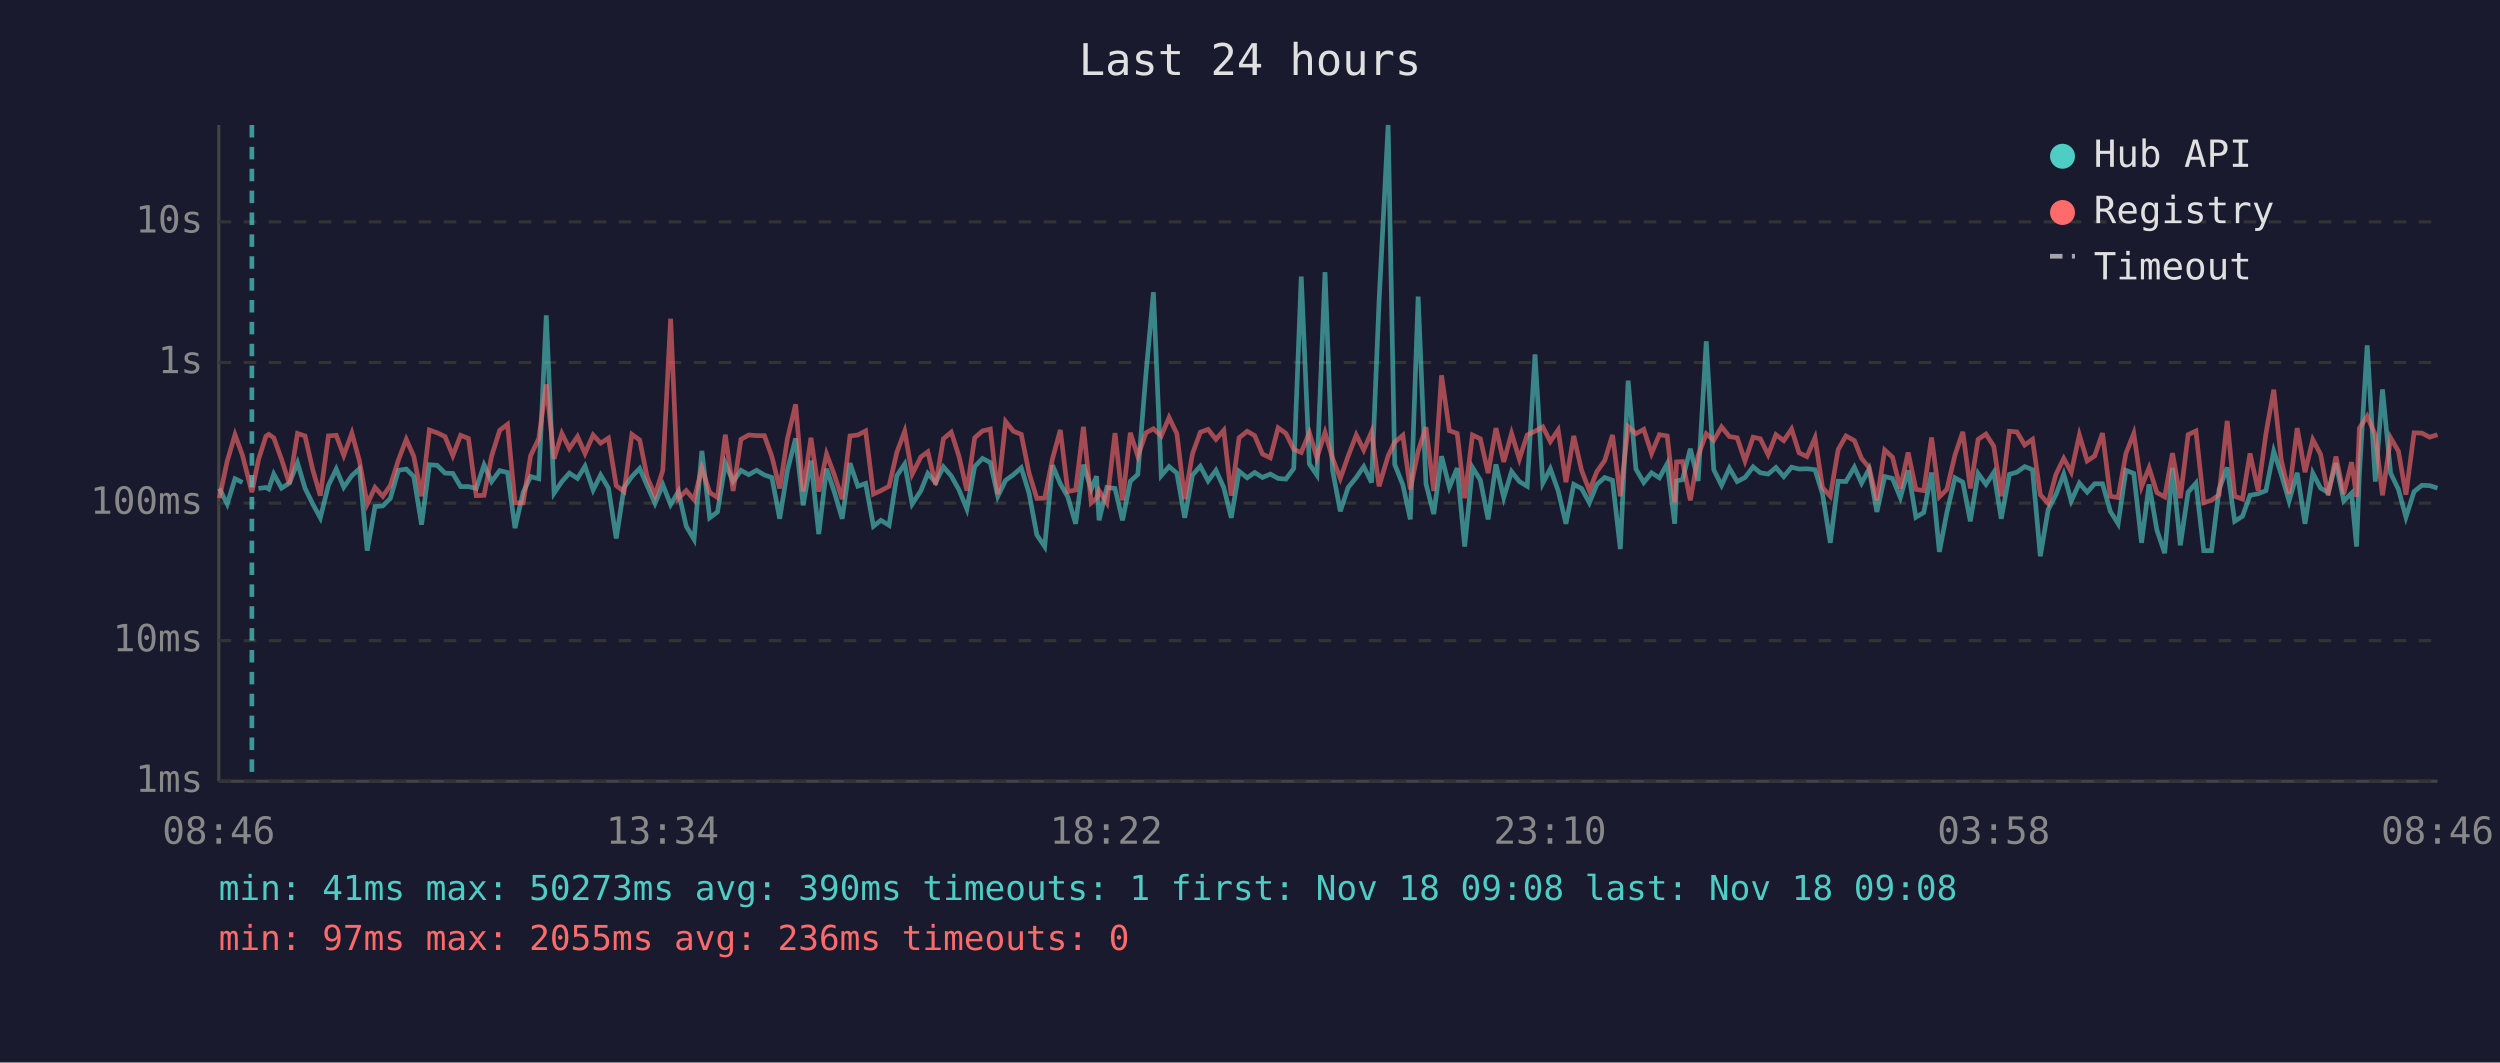
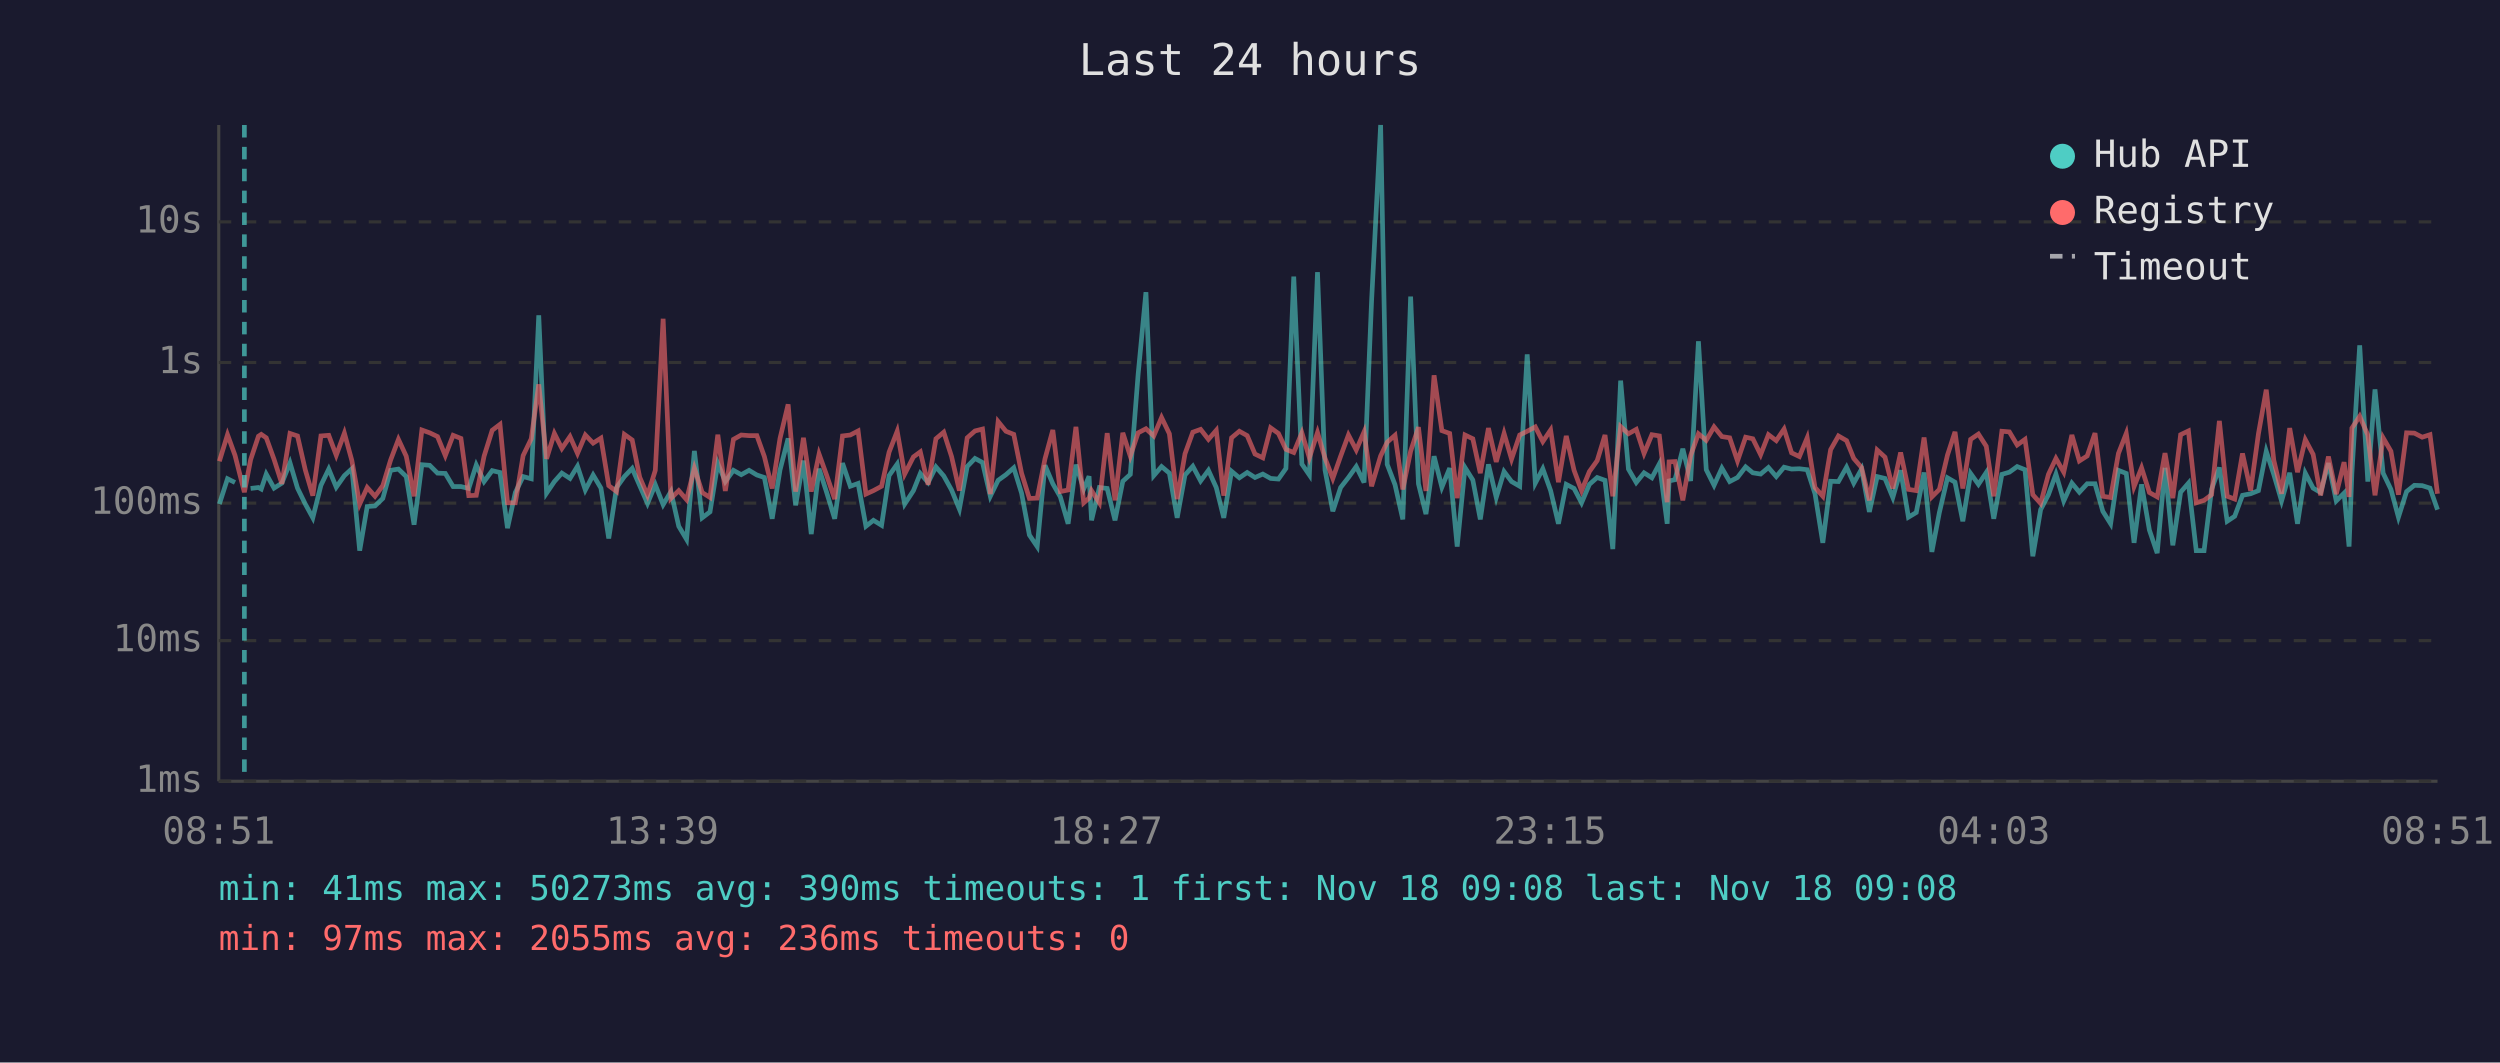
<svg xmlns="http://www.w3.org/2000/svg" viewBox="0 0 800 340" font-family="monospace" font-size="12">
  <rect width="800" height="340" fill="#1a1a2e" />
  <text x="400" y="24" fill="#e0e0e0" font-size="14" text-anchor="middle">Last 24 hours</text>
  <line x1="70" y1="40" x2="70" y2="250" stroke="#444" stroke-width="1" />
  <line x1="70" y1="250" x2="780" y2="250" stroke="#444" stroke-width="1" />
  <line x1="70" y1="250" x2="780" y2="250" stroke="#333" stroke-width="1" stroke-dasharray="4" />
  <text x="65" y="250" fill="#888" text-anchor="end" dominant-baseline="middle">1ms</text>
  <line x1="70" y1="205" x2="780" y2="205" stroke="#333" stroke-width="1" stroke-dasharray="4" />
  <text x="65" y="205" fill="#888" text-anchor="end" dominant-baseline="middle">10ms</text>
  <line x1="70" y1="161" x2="780" y2="161" stroke="#333" stroke-width="1" stroke-dasharray="4" />
  <text x="65" y="161" fill="#888" text-anchor="end" dominant-baseline="middle">100ms</text>
  <line x1="70" y1="116" x2="780" y2="116" stroke="#333" stroke-width="1" stroke-dasharray="4" />
  <text x="65" y="116" fill="#888" text-anchor="end" dominant-baseline="middle">1s</text>
  <line x1="70" y1="71" x2="780" y2="71" stroke="#333" stroke-width="1" stroke-dasharray="4" />
  <text x="65" y="71" fill="#888" text-anchor="end" dominant-baseline="middle">10s</text>
-   <text x="70" y="270" fill="#888" text-anchor="middle">08:46</text>
-   <text x="212" y="270" fill="#888" text-anchor="middle">13:34</text>
-   <text x="354" y="270" fill="#888" text-anchor="middle">18:22</text>
-   <text x="496" y="270" fill="#888" text-anchor="middle">23:10</text>
-   <text x="638" y="270" fill="#888" text-anchor="middle">03:58</text>
-   <text x="780" y="270" fill="#888" text-anchor="middle">08:46</text>
-   <polyline points="70.2,156.3 72.7,161.3 75.2,153.2 77.6,154.4" fill="none" stroke="#4ecdc4" stroke-width="1.5" opacity="0.6" />
-   <polyline points="82.7,156.3 85.1,156.0 86.0,156.5 87.6,151.7 90.1,156.2 92.6,154.6 95.2,148.1 97.6,156.2 100.1,161.3 102.5,165.7 105.1,155.3 107.6,150.1 110.0,155.9 112.6,152.2 115.0,150.0 117.5,176.2 120.0,162.1 122.5,161.9 124.9,159.5 127.5,150.5 130.0,150.1 132.4,152.5 134.9,167.9 137.4,148.7 139.9,148.9 142.4,151.4 144.9,151.5 147.4,155.7 149.9,155.7 152.4,156.3 154.9,148.8 157.3,154.1 159.9,150.6 162.4,151.2 164.8,169.0 167.4,157.6 169.8,152.5 172.4,153.2 174.8,100.9 177.3,157.8 179.8,154.1 182.2,151.4 184.8,153.1 187.2,149.2 189.8,156.8 192.2,152.0 194.7,156.2 197.2,172.3 199.7,156.0 202.2,152.5 204.7,149.9 207.1,155.4 209.6,161.1 212.1,155.1 214.6,161.5 217.1,157.3 219.6,168.4 222.1,172.6 224.6,144.3 227.1,165.7 229.6,163.8 232.1,148.3 234.6,154.1 237.1,150.5 239.6,151.9 242.1,150.5 244.6,152.0 247.0,152.8 249.5,166.0 252.0,150.4 254.6,140.3 257.0,161.7 259.5,147.4 262.0,170.9 264.5,150.0 267.0,157.5 269.5,166.0 272.0,148.2 274.5,155.6 277.0,154.7 279.5,168.4 281.9,166.5 284.5,168.1 287.0,152.2 289.5,148.5 291.9,161.3 294.7,157.0 296.9,151.5 299.4,154.4 301.9,149.4 304.4,152.3 306.9,156.8 309.4,162.9 311.9,149.3 314.4,146.7 316.9,148.0 319.3,158.8 321.8,153.7 324.3,151.9 326.8,149.7 329.3,157.8 331.8,171.2 334.3,174.9 336.8,148.9 339.3,154.8 341.7,159.0 344.2,167.6 346.7,148.7 349.2,156.5 350.9,152.4 351.7,166.5 354.2,156.0 356.8,156.3 359.2,166.5 361.7,154.0 364.1,151.8 366.7,119.8 369.1,93.5 371.6,152.2 374.1,149.3 376.6,151.4 379.1,165.7 381.6,152.0 384.1,149.2 386.6,153.9 389.1,150.5 391.6,156.0 394.0,165.7 396.5,150.8 399.1,152.9 401.5,151.2 404.0,152.8 406.5,151.7 409.0,153.1 411.5,153.3 414.0,149.9 416.4,88.5 419.0,148.5 421.4,152.0 424.0,87.1 426.4,150.4 428.9,163.6 431.4,156.0 434.0,152.8 436.4,149.3 438.9,154.4 441.3,96.4 444.2,40.0 446.3,148.6 448.9,155.1 451.3,166.2 453.8,94.9 456.3,154.8 458.8,164.5 461.3,146.0 463.8,155.9 466.3,149.8 468.7,174.9 471.2,149.6 473.7,153.6 476.2,166.2 478.7,148.6 481.2,159.2 483.7,150.9 486.2,154.1 488.7,155.6 491.2,113.4 493.7,154.6 496.1,150.0 498.6,157.0 501.1,167.6 503.6,155.0 506.1,156.3 508.6,160.9 511.0,155.0 513.5,152.8 516.0,153.7 518.5,175.7 521.0,121.8 523.5,150.1 526.0,154.4 528.5,151.3 531.0,152.9 533.5,148.4 535.9,167.6 536.5,153.9 538.4,153.5 540.9,143.6 543.4,153.9 546.0,109.2 548.4,150.3 550.9,155.3 553.4,149.8 555.9,154.1 558.4,152.8 561.0,149.4 563.3,151.3 565.8,151.7 568.3,149.6 570.8,152.5 573.3,149.5 575.7,150.1 578.2,150.0 580.8,150.3 583.2,158.0 585.7,173.7 588.2,154.0 590.7,154.1 593.4,149.5 595.7,154.6 598.1,150.1 600.6,163.8 603.1,152.5 605.6,153.1 608.1,159.2 610.6,150.5 613.1,165.5 615.6,164.0 618.1,151.2 620.6,176.6 623.0,164.0 625.6,152.9 628.1,154.3 630.5,166.8 633.0,151.5 635.5,155.0 638.0,151.2 640.4,166.0 643.0,151.8 645.4,151.1 647.9,149.3 650.4,150.3 652.9,178.0 655.4,163.1 657.9,158.3 660.4,151.7 662.8,160.3 665.4,154.6 667.9,157.5 670.3,154.8 672.8,154.8 675.3,163.6 677.8,167.6 680.3,150.5 682.8,151.5 685.3,173.7 687.7,155.0 690.2,169.6 692.7,177.0 695.2,149.7 697.7,174.5 700.2,157.5 702.7,154.6 705.2,176.2 707.7,176.2 710.1,156.6 712.7,149.6 715.1,166.8 717.6,165.2 720.0,158.5 722.6,158.0 725.1,157.0 727.6,144.4 730.0,151.8 732.5,160.3 735.1,151.3 737.6,167.6 740.1,151.4 742.6,156.2 745.0,157.6 747.5,148.2 750.0,160.3 752.5,157.8 754.1,174.9 755.0,151.5 757.5,110.5 760.1,154.1 762.4,124.6 765.0,151.4 767.5,156.6 769.9,165.5 772.5,157.3 775.0,155.3 777.5,155.4 780.0,156.2" fill="none" stroke="#4ecdc4" stroke-width="1.5" opacity="0.6" />
-   <polyline points="70.2,159.4 72.7,147.6 75.2,139.1 77.6,145.7 80.6,157.5 82.7,147.1 85.1,139.6 86.0,139.0 87.6,140.1 90.1,147.0 92.6,154.8 95.2,138.7 97.6,139.5 100.1,150.4 102.5,158.6 105.1,139.5 107.6,139.3 110.0,145.7 112.6,138.6 115.0,147.4 117.5,161.3 120.0,156.0 122.5,158.8 124.9,155.4 127.5,147.2 130.0,140.6 132.4,146.0 134.9,158.8 137.4,137.6 139.9,138.5 142.4,139.7 144.9,145.8 147.4,139.3 149.9,140.3 152.4,158.6 154.9,158.5 157.3,146.0 159.9,137.7 162.4,135.8 164.8,160.9 167.4,160.9 169.8,145.8 172.4,140.4 174.8,123.0 177.3,146.8 179.8,138.7 182.2,143.5 184.8,139.7 187.2,145.1 189.8,139.2 192.2,141.8 194.7,140.2 197.2,155.4 199.7,157.3 202.2,139.0 204.7,140.8 207.1,152.7 209.6,158.5 212.1,150.5 214.6,102.0 217.1,159.5 219.6,157.0 222.1,159.9 224.6,149.8 227.1,157.6 229.6,159.2 232.1,139.1 234.6,157.1 237.1,140.6 239.6,139.2 242.1,139.4 244.6,139.4 247.0,146.1 249.5,156.3 252.0,140.3 254.6,129.4 257.0,157.3 259.5,140.1 262.0,157.3 264.5,145.3 267.0,152.0 269.5,159.7 272.0,139.5 274.5,139.2 277.0,137.9 279.5,158.1 281.9,157.0 284.5,155.6 287.0,144.7 289.5,138.0 291.9,151.7 294.7,146.2 296.9,144.6 299.4,155.1 301.9,140.4 304.4,138.3 306.9,146.1 309.4,157.0 311.9,140.1 314.4,137.9 316.9,137.3 319.3,158.1 321.8,134.9 324.3,138.0 326.8,139.0 329.3,151.4 331.8,159.5 334.3,159.4 336.8,146.8 339.3,137.6 341.7,157.3 344.2,156.8 346.7,136.6 349.2,160.9 350.9,159.4 351.7,157.0 354.2,160.9 356.8,138.6 359.2,160.1 361.7,138.5 364.1,146.0 366.7,138.5 369.1,137.2 371.6,139.5 374.1,133.6 376.6,138.8 379.1,159.7 381.6,145.2 384.1,138.3 386.6,137.4 389.1,140.6 391.6,137.7 394.0,158.6 396.5,140.1 399.1,138.0 401.5,139.4 404.0,145.3 406.5,146.5 409.0,136.9 411.5,138.7 414.0,143.8 416.4,144.8 419.0,138.5 421.4,146.5 424.0,138.4 426.4,146.6 428.9,153.1 431.4,146.0 434.0,139.2 436.4,144.0 438.9,138.2 441.3,155.6 444.2,145.9 446.3,141.5 448.9,139.3 451.3,156.6 453.8,144.4 456.3,136.7 458.8,157.1 461.3,120.1 463.8,137.8 466.3,138.7 468.7,159.4 471.2,139.2 473.7,140.4 476.2,151.4 478.7,137.0 481.2,147.8 483.7,138.7 486.2,146.9 488.7,139.2 491.2,138.0 493.7,136.6 496.1,141.3 498.6,137.6 501.1,154.3 503.6,139.5 506.1,150.5 508.6,157.0 511.0,150.9 513.5,147.4 516.0,139.2 518.5,158.8 521.0,136.5 523.5,138.8 526.0,137.4 528.5,145.1 531.0,139.1 533.5,139.5 535.9,160.7 536.5,147.8 538.4,147.7 540.9,160.1 543.4,145.8 546.0,138.8 548.4,140.9 550.9,136.6 553.4,139.7 555.9,140.1 558.4,147.5 561.0,139.9 563.3,140.4 565.8,145.5 568.3,139.1 570.8,141.0 573.3,137.3 575.7,144.9 578.2,146.1 580.8,140.1 583.2,156.0 585.7,158.8 588.2,143.9 590.7,139.5 593.4,141.0 595.7,146.7 598.1,149.6 600.6,160.1 603.1,144.0 605.6,146.3 608.1,156.3 610.6,144.8 613.1,156.6 615.6,157.0 618.1,140.0 620.6,159.0 623.0,156.6 625.6,145.6 628.1,138.2 630.5,156.3 633.0,140.6 635.5,138.9 638.0,142.8 640.4,158.8 643.0,138.0 645.4,138.2 647.9,142.4 650.4,140.6 652.9,158.3 655.4,161.1 657.9,151.8 660.4,146.7 662.8,151.1 665.4,139.2 667.9,147.5 670.3,145.9 672.8,138.6 675.3,158.8 677.8,159.2 680.3,145.1 682.8,138.7 685.3,155.7 687.7,149.7 690.2,157.6 692.7,159.0 695.2,145.0 697.7,159.4 700.2,139.1 702.7,137.9 705.2,160.9 707.7,160.1 710.1,158.3 712.7,134.7 715.1,158.8 717.6,159.7 720.0,145.1 722.6,157.0 725.1,138.8 727.6,124.7 730.0,147.2 732.5,158.0 735.1,137.0 737.6,151.1 740.1,140.7 742.6,145.4 745.0,158.5 747.5,146.1 750.0,158.1 752.5,147.9 754.1,159.0 755.0,137.0 757.5,133.2 760.1,139.2 762.4,158.5 765.0,140.1 767.5,144.4 769.9,158.3 772.5,138.5 775.0,138.6 777.5,139.9 780.0,139.1" fill="none" stroke="#ff6b6b" stroke-width="1.5" opacity="0.6" />
-   <line x1="80.6" y1="40" x2="80.6" y2="250" stroke="#4ecdc4" stroke-width="1.5" stroke-dasharray="4,3" opacity="0.7" />
+   <text x="70" y="270" fill="#888" text-anchor="middle">08:51</text>
+   <text x="212" y="270" fill="#888" text-anchor="middle">13:39</text>
+   <text x="354" y="270" fill="#888" text-anchor="middle">18:27</text>
+   <text x="496" y="270" fill="#888" text-anchor="middle">23:15</text>
+   <text x="638" y="270" fill="#888" text-anchor="middle">04:03</text>
+   <text x="780" y="270" fill="#888" text-anchor="middle">08:51</text>
+   <polyline points="70.2,161.3 72.8,153.2 75.2,154.4" fill="none" stroke="#4ecdc4" stroke-width="1.5" opacity="0.6" />
+   <polyline points="80.2,156.3 82.7,156.0 83.6,156.5 85.2,151.7 87.7,156.2 90.2,154.6 92.8,148.1 95.2,156.2 97.7,161.3 100.1,165.7 102.7,155.3 105.2,150.1 107.6,155.9 110.2,152.2 112.6,150.0 115.1,176.2 117.5,162.1 120.0,161.9 122.5,159.5 125.0,150.5 127.5,150.1 130.0,152.5 132.5,167.9 135.0,148.7 137.5,148.9 140.0,151.4 142.5,151.5 145.0,155.7 147.5,155.7 150.0,156.3 152.4,148.8 154.9,154.1 157.5,150.6 160.0,151.2 162.4,169.0 164.9,157.6 167.4,152.5 170.0,153.2 172.4,100.9 174.9,157.8 177.4,154.1 179.8,151.4 182.4,153.1 184.8,149.2 187.3,156.8 189.8,152.0 192.3,156.2 194.8,172.3 197.3,156.0 199.8,152.5 202.3,149.9 204.7,155.4 207.2,161.1 209.7,155.1 212.2,161.5 214.7,157.3 217.2,168.4 219.7,172.6 222.2,144.3 224.7,165.7 227.2,163.8 229.7,148.3 232.1,154.1 234.7,150.5 237.2,151.9 239.7,150.5 242.2,152.0 244.6,152.8 247.1,166.0 249.6,150.4 252.2,140.3 254.6,161.7 257.1,147.4 259.6,170.9 262.1,150.0 264.5,157.5 267.1,166.0 269.6,148.2 272.1,155.6 274.6,154.7 277.1,168.4 279.5,166.5 282.1,168.1 284.5,152.2 287.1,148.5 289.5,161.3 292.3,157.0 294.5,151.5 297.0,154.4 299.5,149.4 302.0,152.3 304.5,156.8 307.0,162.9 309.5,149.3 312.0,146.7 314.4,148.0 316.9,158.8 319.4,153.7 321.9,151.9 324.4,149.7 326.9,157.8 329.4,171.2 331.9,174.9 334.4,148.9 336.9,154.8 339.3,159.0 341.8,167.6 344.3,148.7 346.8,156.5 348.5,152.4 349.3,166.5 351.8,156.0 354.3,156.3 356.8,166.5 359.3,154.0 361.7,151.8 364.2,119.8 366.7,93.5 369.2,152.2 371.7,149.3 374.2,151.4 376.7,165.7 379.2,152.0 381.7,149.2 384.2,153.9 386.7,150.5 389.2,156.0 391.6,165.7 394.1,150.8 396.6,152.9 399.1,151.2 401.6,152.8 404.1,151.7 406.6,153.1 409.1,153.3 411.5,149.9 414.0,88.5 416.6,148.5 419.0,152.0 421.6,87.1 424.0,150.4 426.5,163.6 429.0,156.0 431.5,152.8 434.0,149.3 436.5,154.4 438.9,96.4 441.8,40.0 443.9,148.6 446.4,155.1 448.9,166.2 451.4,94.9 453.9,154.8 456.3,164.5 458.9,146.0 461.4,155.9 463.9,149.8 466.3,174.9 468.8,149.6 471.3,153.6 473.7,166.2 476.3,148.6 478.8,159.2 481.3,150.9 483.7,154.1 486.3,155.6 488.7,113.4 491.3,154.6 493.7,150.0 496.2,157.0 498.7,167.6 501.2,155.0 503.7,156.3 506.1,160.9 508.6,155.0 511.1,152.8 513.6,153.7 516.1,175.7 518.6,121.8 521.1,150.1 523.6,154.4 526.1,151.3 528.6,152.9 531.0,148.4 533.5,167.6 534.1,153.9 536.0,153.5 538.5,143.6 541.0,153.9 543.5,109.2 546.0,150.3 548.5,155.3 551.0,149.8 553.5,154.1 556.0,152.8 558.6,149.4 560.9,151.3 563.4,151.7 565.9,149.6 568.4,152.5 570.9,149.5 573.3,150.1 575.8,150.0 578.3,150.3 580.8,158.0 583.3,173.7 585.8,154.0 588.3,154.1 590.9,149.5 593.2,154.6 595.7,150.1 598.2,163.8 600.7,152.5 603.2,153.1 605.7,159.2 608.2,150.5 610.7,165.5 613.2,164.0 615.7,151.2 618.2,176.6 620.6,164.0 623.2,152.9 625.6,154.3 628.1,166.8 630.6,151.5 633.1,155.0 635.6,151.2 638.0,166.0 640.6,151.8 643.0,151.1 645.5,149.3 648.0,150.3 650.5,178.0 653.0,163.1 655.5,158.3 657.9,151.7 660.4,160.3 663.0,154.6 665.4,157.5 667.9,154.8 670.4,154.8 672.9,163.6 675.4,167.6 677.9,150.5 680.4,151.5 682.9,173.7 685.3,155.0 687.8,169.6 690.3,177.0 692.8,149.7 695.3,174.5 697.8,157.5 700.3,154.6 702.8,176.2 705.3,176.2 707.7,156.6 710.2,149.6 712.7,166.8 715.1,165.2 717.6,158.5 720.2,158.0 722.7,157.0 725.2,144.4 727.6,151.8 730.1,160.3 732.7,151.3 735.2,167.6 737.7,151.4 740.2,156.2 742.6,157.6 745.1,148.2 747.6,160.3 750.1,157.8 751.7,174.9 752.6,151.5 755.1,110.5 757.7,154.1 760.0,124.6 762.6,151.4 765.1,156.6 767.5,165.5 770.1,157.3 772.6,155.3 775.1,155.4 777.6,156.2 780.0,163.1" fill="none" stroke="#4ecdc4" stroke-width="1.5" opacity="0.6" />
+   <polyline points="70.2,147.6 72.8,139.1 75.2,145.7 78.2,157.5 80.2,147.1 82.7,139.6 83.6,139.0 85.2,140.1 87.7,147.0 90.2,154.8 92.8,138.7 95.2,139.5 97.7,150.4 100.1,158.6 102.7,139.5 105.2,139.3 107.6,145.7 110.2,138.6 112.6,147.4 115.1,161.3 117.5,156.0 120.0,158.8 122.5,155.4 125.0,147.2 127.5,140.6 130.0,146.0 132.5,158.8 135.0,137.6 137.5,138.5 140.0,139.7 142.5,145.8 145.0,139.3 147.5,140.3 150.0,158.6 152.4,158.5 154.9,146.0 157.5,137.7 160.0,135.8 162.4,160.9 164.9,160.9 167.4,145.8 170.0,140.4 172.4,123.0 174.9,146.8 177.4,138.7 179.8,143.5 182.4,139.7 184.8,145.1 187.3,139.2 189.8,141.8 192.3,140.2 194.8,155.4 197.3,157.3 199.8,139.0 202.3,140.8 204.7,152.7 207.2,158.5 209.7,150.5 212.2,102.0 214.7,159.5 217.2,157.0 219.7,159.9 222.2,149.8 224.7,157.6 227.2,159.2 229.7,139.1 232.1,157.1 234.7,140.6 237.2,139.2 239.7,139.4 242.2,139.4 244.6,146.1 247.1,156.3 249.6,140.3 252.2,129.4 254.6,157.3 257.1,140.1 259.6,157.3 262.1,145.3 264.5,152.0 267.1,159.7 269.6,139.5 272.1,139.2 274.6,137.9 277.1,158.1 279.5,157.0 282.1,155.6 284.5,144.7 287.1,138.0 289.5,151.7 292.3,146.2 294.5,144.6 297.0,155.1 299.5,140.4 302.0,138.3 304.5,146.1 307.0,157.0 309.5,140.1 312.0,137.9 314.4,137.3 316.9,158.1 319.4,134.9 321.9,138.0 324.4,139.0 326.9,151.4 329.4,159.5 331.9,159.4 334.4,146.8 336.9,137.6 339.3,157.3 341.8,156.8 344.3,136.6 346.8,160.9 348.5,159.4 349.3,157.0 351.8,160.9 354.3,138.6 356.8,160.1 359.3,138.5 361.7,146.0 364.2,138.5 366.7,137.2 369.2,139.5 371.7,133.6 374.2,138.8 376.7,159.7 379.2,145.2 381.7,138.3 384.2,137.4 386.7,140.6 389.2,137.7 391.6,158.6 394.1,140.1 396.6,138.0 399.1,139.4 401.6,145.3 404.1,146.5 406.6,136.9 409.1,138.7 411.5,143.8 414.0,144.8 416.6,138.5 419.0,146.5 421.6,138.4 424.0,146.6 426.5,153.1 429.0,146.0 431.5,139.2 434.0,144.0 436.5,138.2 438.9,155.6 441.8,145.9 443.9,141.5 446.4,139.3 448.9,156.6 451.4,144.4 453.9,136.7 456.3,157.1 458.9,120.1 461.4,137.8 463.9,138.7 466.3,159.4 468.8,139.2 471.3,140.4 473.7,151.4 476.3,137.0 478.8,147.8 481.3,138.7 483.7,146.9 486.3,139.2 488.7,138.0 491.3,136.6 493.7,141.3 496.2,137.6 498.7,154.3 501.2,139.5 503.7,150.5 506.1,157.0 508.6,150.9 511.1,147.4 513.6,139.2 516.1,158.8 518.6,136.5 521.1,138.8 523.6,137.4 526.1,145.1 528.6,139.1 531.0,139.5 533.5,160.7 534.1,147.8 536.0,147.7 538.5,160.1 541.0,145.8 543.5,138.8 546.0,140.9 548.5,136.6 551.0,139.7 553.5,140.1 556.0,147.5 558.6,139.9 560.9,140.4 563.4,145.5 565.9,139.1 568.4,141.0 570.9,137.3 573.3,144.9 575.8,146.1 578.3,140.1 580.8,156.0 583.3,158.8 585.8,143.9 588.3,139.5 590.9,141.0 593.2,146.7 595.7,149.6 598.2,160.1 600.7,144.0 603.2,146.3 605.7,156.3 608.2,144.8 610.7,156.6 613.2,157.0 615.7,140.0 618.2,159.0 620.6,156.6 623.2,145.6 625.6,138.2 628.1,156.3 630.6,140.6 633.1,138.9 635.6,142.8 638.0,158.8 640.6,138.0 643.0,138.2 645.5,142.4 648.0,140.6 650.5,158.3 653.0,161.1 655.5,151.8 657.9,146.7 660.4,151.1 663.0,139.2 665.4,147.5 667.9,145.9 670.4,138.6 672.9,158.8 675.4,159.2 677.9,145.1 680.4,138.7 682.9,155.7 685.3,149.7 687.8,157.6 690.3,159.0 692.8,145.0 695.3,159.4 697.8,139.1 700.3,137.9 702.8,160.9 705.3,160.1 707.7,158.3 710.2,134.7 712.7,158.8 715.1,159.7 717.6,145.1 720.2,157.0 722.7,138.8 725.2,124.7 727.6,147.2 730.1,158.0 732.7,137.0 735.2,151.1 737.7,140.7 740.2,145.4 742.6,158.5 745.1,146.1 747.6,158.1 750.1,147.9 751.7,159.0 752.6,137.0 755.1,133.2 757.7,139.2 760.0,158.5 762.6,140.1 765.1,144.4 767.5,158.3 770.1,138.5 772.6,138.6 775.1,139.9 777.6,139.1 780.0,158.0" fill="none" stroke="#ff6b6b" stroke-width="1.5" opacity="0.6" />
+   <line x1="78.2" y1="40" x2="78.2" y2="250" stroke="#4ecdc4" stroke-width="1.5" stroke-dasharray="4,3" opacity="0.7" />
  <circle cx="660" cy="50" r="4" fill="#4ecdc4" />
  <text x="670" y="50" fill="#e0e0e0" dominant-baseline="middle">Hub API</text>
  <circle cx="660" cy="68" r="4" fill="#ff6b6b" />
  <text x="670" y="68" fill="#e0e0e0" dominant-baseline="middle">Registry</text>
  <line x1="656" y1="82" x2="664" y2="82" stroke="#e0e0e0" stroke-width="1.5" stroke-dasharray="4,3" opacity="0.7" />
  <text x="670" y="86" fill="#e0e0e0" dominant-baseline="middle">Timeout</text>
  <text x="70" y="288" fill="#4ecdc4" font-size="11">min: 41ms  max: 50273ms  avg: 390ms  timeouts: 1  first: Nov 18 09:08  last: Nov 18 09:08</text>
  <text x="70" y="304" fill="#ff6b6b" font-size="11">min: 97ms  max: 2055ms  avg: 236ms  timeouts: 0</text>
</svg>
